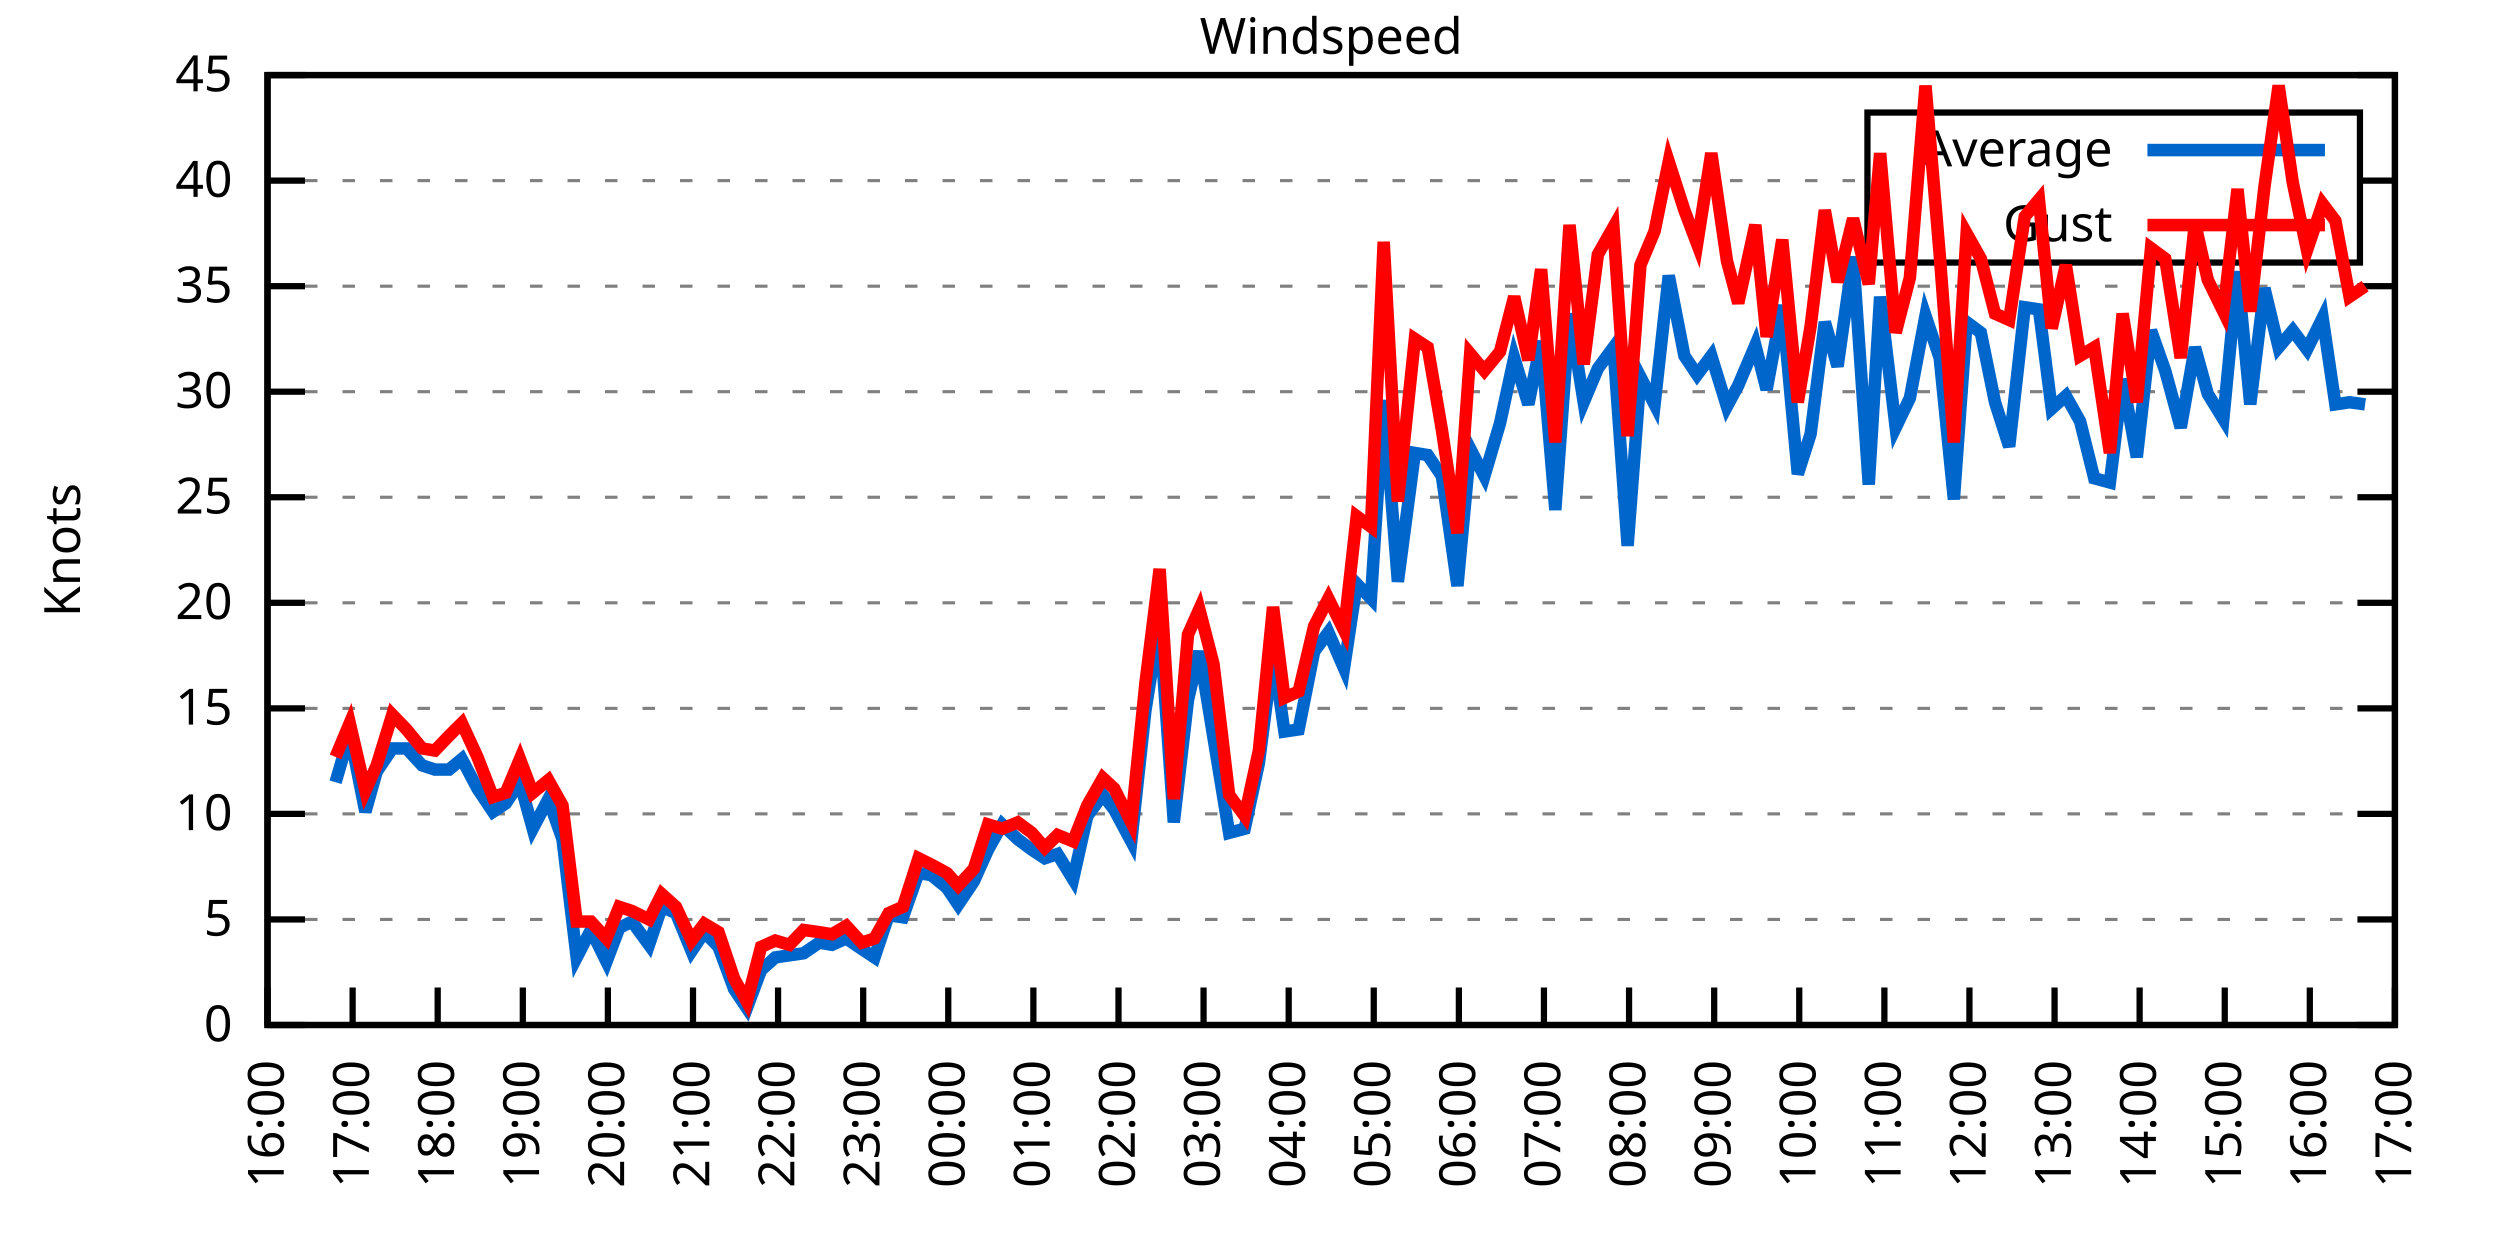
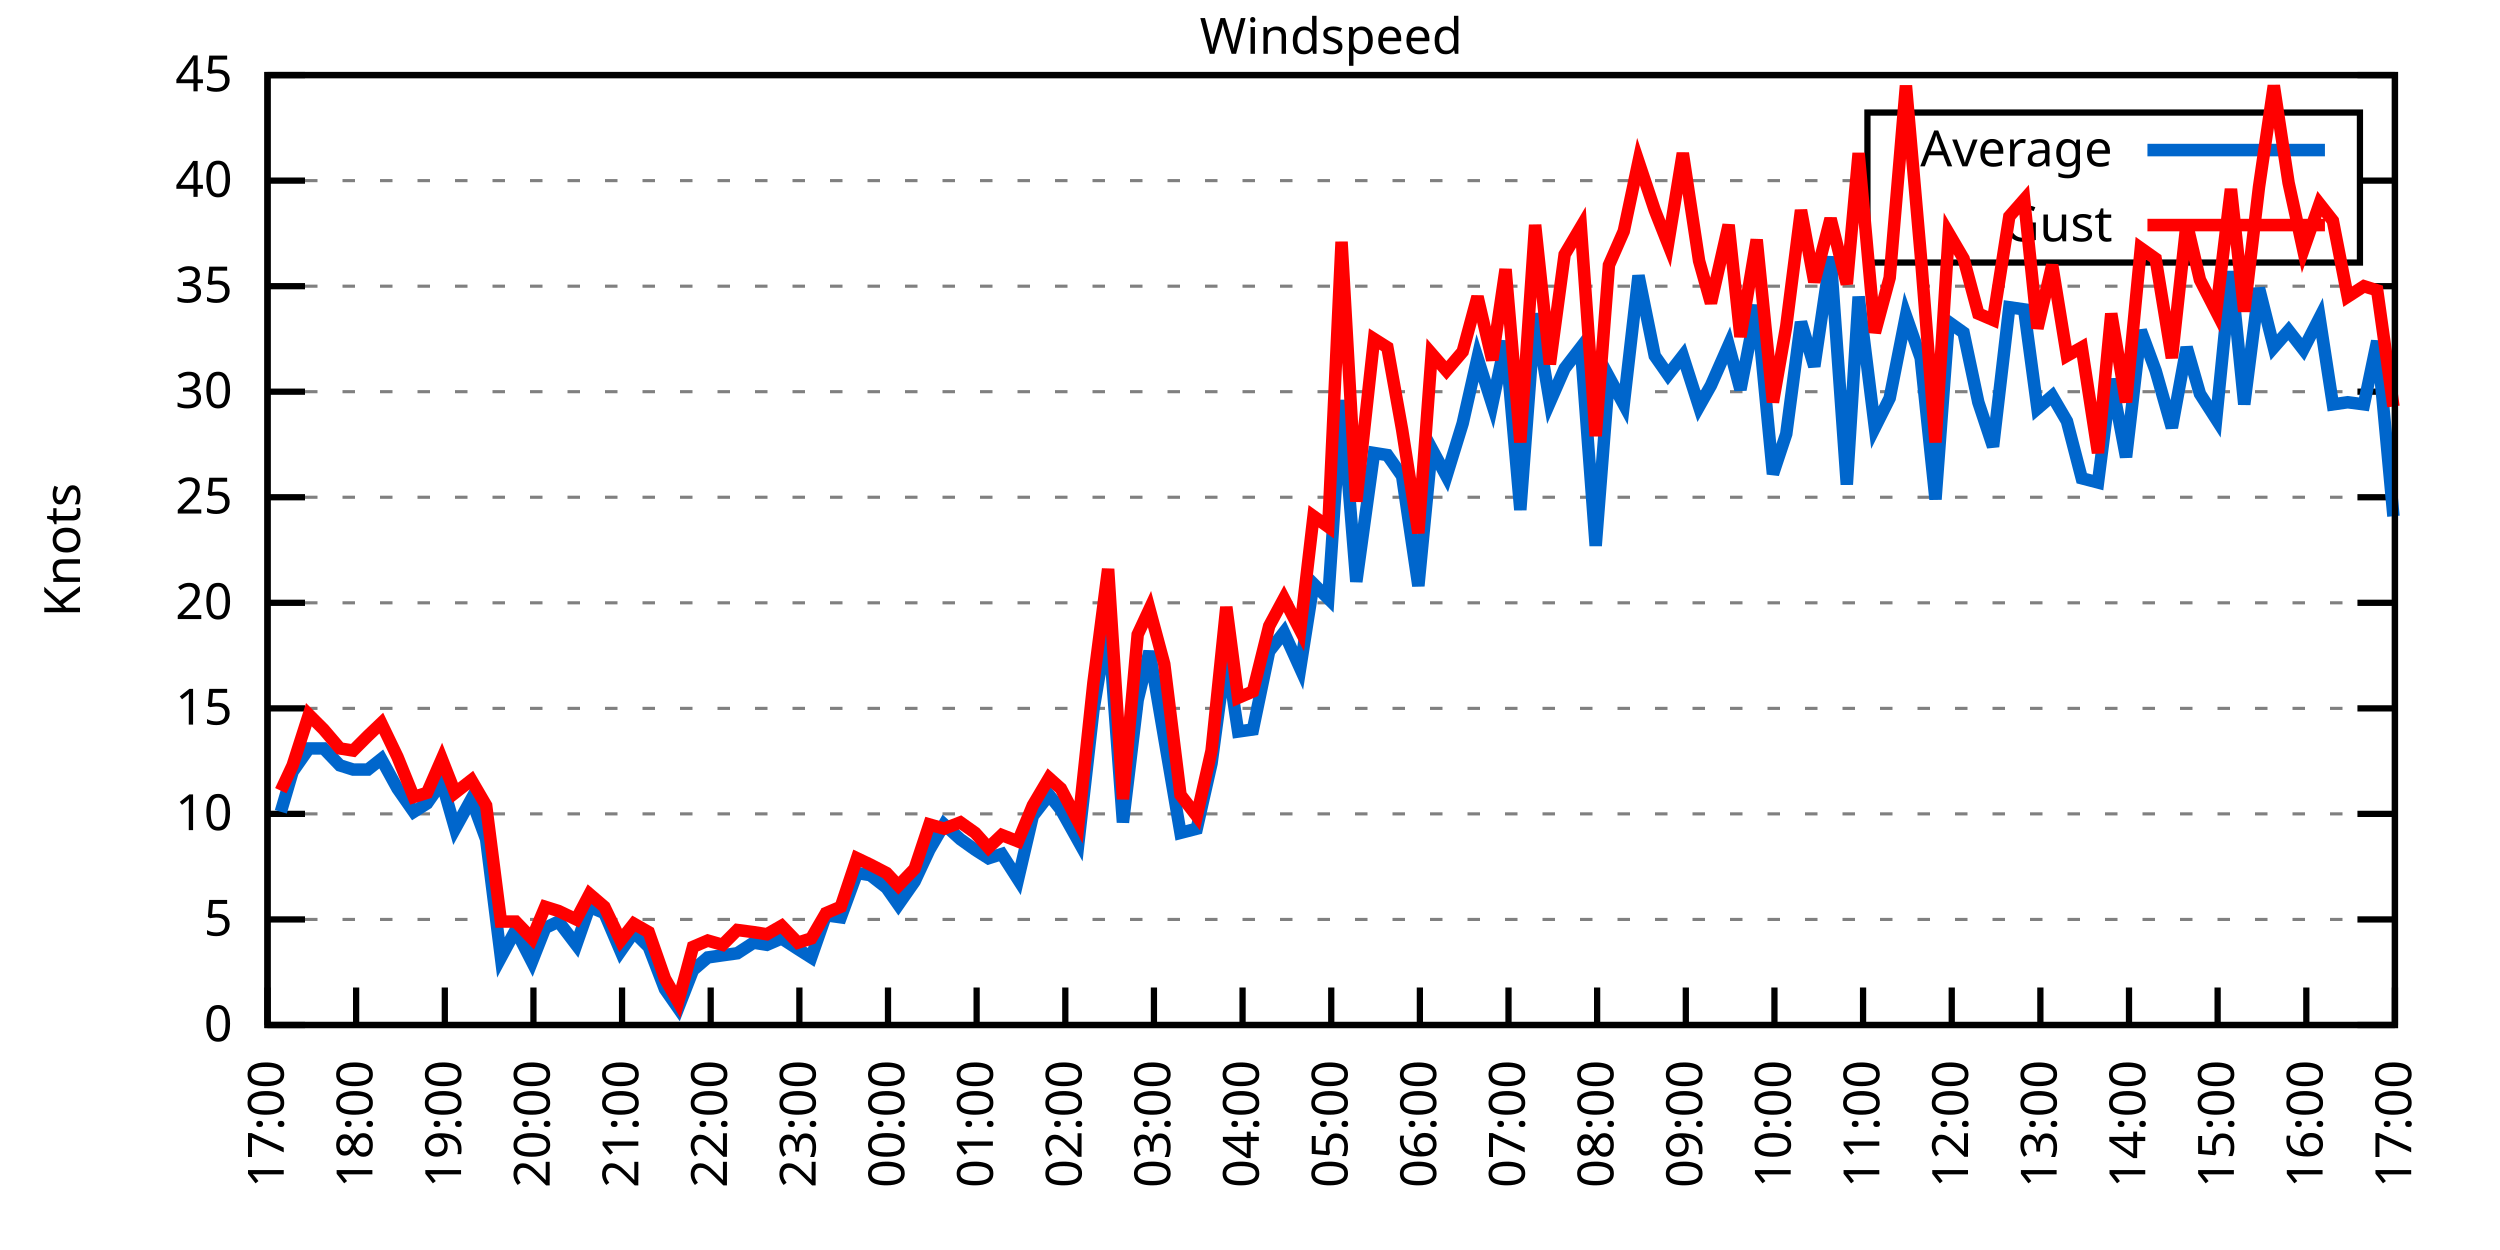
<svg xmlns="http://www.w3.org/2000/svg" xmlns:xlink="http://www.w3.org/1999/xlink" width="400" height="200" viewBox="0 0 400 200">
  <g id="gnuplot_canvas">
    <rect x="0" y="0" width="400" height="200" fill="none" />
    <defs>
      <circle id="gpDot" r="0.5" stroke-width="0.5" stroke="currentColor" />
      <path id="gpPt0" stroke-width="0.333" stroke="currentColor" d="M-1,0 h2 M0,-1 v2" />
      <path id="gpPt1" stroke-width="0.333" stroke="currentColor" d="M-1,-1 L1,1 M1,-1 L-1,1" />
      <path id="gpPt2" stroke-width="0.333" stroke="currentColor" d="M-1,0 L1,0 M0,-1 L0,1 M-1,-1 L1,1 M-1,1 L1,-1" />
      <rect id="gpPt3" stroke-width="0.333" stroke="currentColor" x="-1" y="-1" width="2" height="2" />
      <rect id="gpPt4" stroke-width="0.333" stroke="currentColor" fill="currentColor" x="-1" y="-1" width="2" height="2" />
      <circle id="gpPt5" stroke-width="0.333" stroke="currentColor" cx="0" cy="0" r="1" />
      <use xlink:href="#gpPt5" id="gpPt6" fill="currentColor" stroke="none" />
      <path id="gpPt7" stroke-width="0.333" stroke="currentColor" d="M0,-1.33 L-1.33,0.67 L1.33,0.67 z" />
      <use xlink:href="#gpPt7" id="gpPt8" fill="currentColor" stroke="none" />
      <use xlink:href="#gpPt7" id="gpPt9" stroke="currentColor" transform="rotate(180)" />
      <use xlink:href="#gpPt9" id="gpPt10" fill="currentColor" stroke="none" />
      <use xlink:href="#gpPt3" id="gpPt11" stroke="currentColor" transform="rotate(45)" />
      <use xlink:href="#gpPt11" id="gpPt12" fill="currentColor" stroke="none" />
      <path id="gpPt13" stroke-width="0.333" stroke="currentColor" d="M0,1.330 L1.265,0.411 L0.782,-1.067 L-0.782,-1.076 L-1.265,0.411 z" />
      <use xlink:href="#gpPt13" id="gpPt14" fill="currentColor" stroke="none" />
      <filter id="textbox" filterUnits="objectBoundingBox" x="0" y="0" height="1" width="1">
        <feFlood flood-color="white" flood-opacity="1" result="bgnd" />
        <feComposite in="SourceGraphic" in2="bgnd" operator="atop" />
      </filter>
      <filter id="greybox" filterUnits="objectBoundingBox" x="0" y="0" height="1" width="1">
        <feFlood flood-color="lightgrey" flood-opacity="1" result="grey" />
        <feComposite in="SourceGraphic" in2="grey" operator="atop" />
      </filter>
    </defs>
    <g fill="none" color="white" stroke="currentColor" stroke-width="1.00" stroke-linecap="butt" stroke-linejoin="miter">
</g>
    <g fill="none" color="black" stroke="currentColor" stroke-width="1.00" stroke-linecap="butt" stroke-linejoin="miter">
      <g stroke="none" shape-rendering="crispEdges">
        <polygon fill="rgb(255, 255, 255)" points="42.80,164.00 383.18,164.00 383.18,12.02 42.80,12.02 " />
      </g>
    </g>
    <g fill="none" color="black" stroke="currentColor" stroke-width="1.00" stroke-linecap="butt" stroke-linejoin="miter">
</g>
    <g fill="none" color="black" stroke="black" stroke-width="0.50" stroke-linecap="butt" stroke-linejoin="miter">
</g>
    <g fill="none" color="gray" stroke="currentColor" stroke-width="0.50" stroke-linecap="butt" stroke-linejoin="miter">
      <path stroke="gray" stroke-dasharray="2,4" class="gridline" d="M42.80,164.00 L383.19,164.00  " />
    </g>
    <g fill="none" color="gray" stroke="gray" stroke-width="1.00" stroke-linecap="butt" stroke-linejoin="miter">
</g>
    <g fill="none" color="black" stroke="currentColor" stroke-width="1.00" stroke-linecap="butt" stroke-linejoin="miter">
      <path stroke="black" d="M42.80,164.00 L48.80,164.00 M383.19,164.00 L377.19,164.00  " />
      <g transform="translate(37.20,166.60)" stroke="none" fill="black" font-family="Sans" font-size="8.00" text-anchor="end">
        <text>
          <tspan font-family="Sans"> 0</tspan>
        </text>
      </g>
    </g>
    <g fill="none" color="black" stroke="currentColor" stroke-width="1.00" stroke-linecap="butt" stroke-linejoin="miter">
</g>
    <g fill="none" color="black" stroke="black" stroke-width="0.50" stroke-linecap="butt" stroke-linejoin="miter">
</g>
    <g fill="none" color="gray" stroke="currentColor" stroke-width="0.50" stroke-linecap="butt" stroke-linejoin="miter">
      <path stroke="gray" stroke-dasharray="2,4" class="gridline" d="M42.80,147.11 L383.19,147.11  " />
    </g>
    <g fill="none" color="gray" stroke="gray" stroke-width="1.00" stroke-linecap="butt" stroke-linejoin="miter">
</g>
    <g fill="none" color="black" stroke="currentColor" stroke-width="1.00" stroke-linecap="butt" stroke-linejoin="miter">
      <path stroke="black" d="M42.80,147.11 L48.80,147.11 M383.19,147.11 L377.19,147.11  " />
      <g transform="translate(37.20,149.71)" stroke="none" fill="black" font-family="Sans" font-size="8.00" text-anchor="end">
        <text>
          <tspan font-family="Sans"> 5</tspan>
        </text>
      </g>
    </g>
    <g fill="none" color="black" stroke="currentColor" stroke-width="1.00" stroke-linecap="butt" stroke-linejoin="miter">
</g>
    <g fill="none" color="black" stroke="black" stroke-width="0.50" stroke-linecap="butt" stroke-linejoin="miter">
</g>
    <g fill="none" color="gray" stroke="currentColor" stroke-width="0.50" stroke-linecap="butt" stroke-linejoin="miter">
      <path stroke="gray" stroke-dasharray="2,4" class="gridline" d="M42.80,130.22 L383.19,130.22  " />
    </g>
    <g fill="none" color="gray" stroke="gray" stroke-width="1.00" stroke-linecap="butt" stroke-linejoin="miter">
</g>
    <g fill="none" color="black" stroke="currentColor" stroke-width="1.00" stroke-linecap="butt" stroke-linejoin="miter">
      <path stroke="black" d="M42.80,130.22 L48.80,130.22 M383.19,130.22 L377.19,130.22  " />
      <g transform="translate(37.20,132.82)" stroke="none" fill="black" font-family="Sans" font-size="8.00" text-anchor="end">
        <text>
          <tspan font-family="Sans"> 10</tspan>
        </text>
      </g>
    </g>
    <g fill="none" color="black" stroke="currentColor" stroke-width="1.00" stroke-linecap="butt" stroke-linejoin="miter">
</g>
    <g fill="none" color="black" stroke="black" stroke-width="0.50" stroke-linecap="butt" stroke-linejoin="miter">
</g>
    <g fill="none" color="gray" stroke="currentColor" stroke-width="0.50" stroke-linecap="butt" stroke-linejoin="miter">
      <path stroke="gray" stroke-dasharray="2,4" class="gridline" d="M42.80,113.34 L383.19,113.34  " />
    </g>
    <g fill="none" color="gray" stroke="gray" stroke-width="1.00" stroke-linecap="butt" stroke-linejoin="miter">
</g>
    <g fill="none" color="black" stroke="currentColor" stroke-width="1.00" stroke-linecap="butt" stroke-linejoin="miter">
      <path stroke="black" d="M42.80,113.34 L48.80,113.34 M383.19,113.34 L377.19,113.34  " />
      <g transform="translate(37.20,115.94)" stroke="none" fill="black" font-family="Sans" font-size="8.00" text-anchor="end">
        <text>
          <tspan font-family="Sans"> 15</tspan>
        </text>
      </g>
    </g>
    <g fill="none" color="black" stroke="currentColor" stroke-width="1.00" stroke-linecap="butt" stroke-linejoin="miter">
</g>
    <g fill="none" color="black" stroke="black" stroke-width="0.50" stroke-linecap="butt" stroke-linejoin="miter">
</g>
    <g fill="none" color="gray" stroke="currentColor" stroke-width="0.50" stroke-linecap="butt" stroke-linejoin="miter">
      <path stroke="gray" stroke-dasharray="2,4" class="gridline" d="M42.80,96.45 L383.19,96.45  " />
    </g>
    <g fill="none" color="gray" stroke="gray" stroke-width="1.00" stroke-linecap="butt" stroke-linejoin="miter">
</g>
    <g fill="none" color="black" stroke="currentColor" stroke-width="1.00" stroke-linecap="butt" stroke-linejoin="miter">
      <path stroke="black" d="M42.80,96.45 L48.80,96.45 M383.19,96.45 L377.19,96.45  " />
      <g transform="translate(37.20,99.05)" stroke="none" fill="black" font-family="Sans" font-size="8.00" text-anchor="end">
        <text>
          <tspan font-family="Sans"> 20</tspan>
        </text>
      </g>
    </g>
    <g fill="none" color="black" stroke="currentColor" stroke-width="1.00" stroke-linecap="butt" stroke-linejoin="miter">
</g>
    <g fill="none" color="black" stroke="black" stroke-width="0.50" stroke-linecap="butt" stroke-linejoin="miter">
</g>
    <g fill="none" color="gray" stroke="currentColor" stroke-width="0.50" stroke-linecap="butt" stroke-linejoin="miter">
      <path stroke="gray" stroke-dasharray="2,4" class="gridline" d="M42.80,79.56 L383.19,79.56  " />
    </g>
    <g fill="none" color="gray" stroke="gray" stroke-width="1.00" stroke-linecap="butt" stroke-linejoin="miter">
</g>
    <g fill="none" color="black" stroke="currentColor" stroke-width="1.00" stroke-linecap="butt" stroke-linejoin="miter">
      <path stroke="black" d="M42.80,79.56 L48.80,79.56 M383.19,79.56 L377.19,79.56  " />
      <g transform="translate(37.20,82.16)" stroke="none" fill="black" font-family="Sans" font-size="8.00" text-anchor="end">
        <text>
          <tspan font-family="Sans"> 25</tspan>
        </text>
      </g>
    </g>
    <g fill="none" color="black" stroke="currentColor" stroke-width="1.00" stroke-linecap="butt" stroke-linejoin="miter">
</g>
    <g fill="none" color="black" stroke="black" stroke-width="0.50" stroke-linecap="butt" stroke-linejoin="miter">
</g>
    <g fill="none" color="gray" stroke="currentColor" stroke-width="0.50" stroke-linecap="butt" stroke-linejoin="miter">
      <path stroke="gray" stroke-dasharray="2,4" class="gridline" d="M42.80,62.67 L383.19,62.67  " />
    </g>
    <g fill="none" color="gray" stroke="gray" stroke-width="1.00" stroke-linecap="butt" stroke-linejoin="miter">
</g>
    <g fill="none" color="black" stroke="currentColor" stroke-width="1.00" stroke-linecap="butt" stroke-linejoin="miter">
      <path stroke="black" d="M42.80,62.67 L48.80,62.67 M383.19,62.67 L377.19,62.67  " />
      <g transform="translate(37.20,65.27)" stroke="none" fill="black" font-family="Sans" font-size="8.00" text-anchor="end">
        <text>
          <tspan font-family="Sans"> 30</tspan>
        </text>
      </g>
    </g>
    <g fill="none" color="black" stroke="currentColor" stroke-width="1.00" stroke-linecap="butt" stroke-linejoin="miter">
</g>
    <g fill="none" color="black" stroke="black" stroke-width="0.50" stroke-linecap="butt" stroke-linejoin="miter">
</g>
    <g fill="none" color="gray" stroke="currentColor" stroke-width="0.50" stroke-linecap="butt" stroke-linejoin="miter">
      <path stroke="gray" stroke-dasharray="2,4" class="gridline" d="M42.80,45.79 L383.19,45.79  " />
    </g>
    <g fill="none" color="gray" stroke="gray" stroke-width="1.00" stroke-linecap="butt" stroke-linejoin="miter">
</g>
    <g fill="none" color="black" stroke="currentColor" stroke-width="1.00" stroke-linecap="butt" stroke-linejoin="miter">
      <path stroke="black" d="M42.80,45.79 L48.80,45.79 M383.19,45.79 L377.19,45.79  " />
      <g transform="translate(37.20,48.39)" stroke="none" fill="black" font-family="Sans" font-size="8.00" text-anchor="end">
        <text>
          <tspan font-family="Sans"> 35</tspan>
        </text>
      </g>
    </g>
    <g fill="none" color="black" stroke="currentColor" stroke-width="1.00" stroke-linecap="butt" stroke-linejoin="miter">
</g>
    <g fill="none" color="black" stroke="black" stroke-width="0.50" stroke-linecap="butt" stroke-linejoin="miter">
</g>
    <g fill="none" color="gray" stroke="currentColor" stroke-width="0.50" stroke-linecap="butt" stroke-linejoin="miter">
      <path stroke="gray" stroke-dasharray="2,4" class="gridline" d="M42.80,28.90 L298.79,28.90 M377.59,28.90 L383.19,28.90  " />
    </g>
    <g fill="none" color="gray" stroke="gray" stroke-width="1.00" stroke-linecap="butt" stroke-linejoin="miter">
</g>
    <g fill="none" color="black" stroke="currentColor" stroke-width="1.00" stroke-linecap="butt" stroke-linejoin="miter">
      <path stroke="black" d="M42.80,28.90 L48.80,28.90 M383.19,28.90 L377.19,28.90  " />
      <g transform="translate(37.20,31.50)" stroke="none" fill="black" font-family="Sans" font-size="8.00" text-anchor="end">
        <text>
          <tspan font-family="Sans"> 40</tspan>
        </text>
      </g>
    </g>
    <g fill="none" color="black" stroke="currentColor" stroke-width="1.00" stroke-linecap="butt" stroke-linejoin="miter">
</g>
    <g fill="none" color="black" stroke="black" stroke-width="0.50" stroke-linecap="butt" stroke-linejoin="miter">
</g>
    <g fill="none" color="gray" stroke="currentColor" stroke-width="0.50" stroke-linecap="butt" stroke-linejoin="miter">
      <path stroke="gray" stroke-dasharray="2,4" class="gridline" d="M42.80,12.01 L383.19,12.01  " />
    </g>
    <g fill="none" color="gray" stroke="gray" stroke-width="1.00" stroke-linecap="butt" stroke-linejoin="miter">
</g>
    <g fill="none" color="black" stroke="currentColor" stroke-width="1.00" stroke-linecap="butt" stroke-linejoin="miter">
      <path stroke="black" d="M42.80,12.01 L48.80,12.01 M383.19,12.01 L377.19,12.01  " />
      <g transform="translate(37.20,14.61)" stroke="none" fill="black" font-family="Sans" font-size="8.00" text-anchor="end">
        <text>
          <tspan font-family="Sans"> 45</tspan>
        </text>
      </g>
    </g>
    <g fill="none" color="black" stroke="currentColor" stroke-width="1.00" stroke-linecap="butt" stroke-linejoin="miter">
      <path stroke="black" d="M42.80,164.00 L42.80,158.00  " />
      <g transform="translate(45.40,169.60) rotate(270.00)" stroke="none" fill="black" font-family="Sans" font-size="8.00" text-anchor="end">
        <text>
-           <tspan font-family="Sans">16:00</tspan>
-         </text>
-       </g>
-     </g>
-     <g fill="none" color="black" stroke="currentColor" stroke-width="1.00" stroke-linecap="butt" stroke-linejoin="miter">
-       <path stroke="black" d="M56.42,164.00 L56.42,158.00  " />
-       <g transform="translate(59.02,169.60) rotate(270.00)" stroke="none" fill="black" font-family="Sans" font-size="8.00" text-anchor="end">
-         <text>
          <tspan font-family="Sans">17:00</tspan>
        </text>
      </g>
    </g>
    <g fill="none" color="black" stroke="currentColor" stroke-width="1.00" stroke-linecap="butt" stroke-linejoin="miter">
-       <path stroke="black" d="M70.03,164.00 L70.03,158.00  " />
-       <g transform="translate(72.63,169.60) rotate(270.00)" stroke="none" fill="black" font-family="Sans" font-size="8.00" text-anchor="end">
+       <path stroke="black" d="M56.98,164.00 L56.98,158.00  " />
+       <g transform="translate(59.58,169.60) rotate(270.00)" stroke="none" fill="black" font-family="Sans" font-size="8.00" text-anchor="end">
        <text>
          <tspan font-family="Sans">18:00</tspan>
        </text>
      </g>
    </g>
    <g fill="none" color="black" stroke="currentColor" stroke-width="1.00" stroke-linecap="butt" stroke-linejoin="miter">
-       <path stroke="black" d="M83.65,164.00 L83.65,158.00  " />
-       <g transform="translate(86.25,169.60) rotate(270.00)" stroke="none" fill="black" font-family="Sans" font-size="8.00" text-anchor="end">
+       <path stroke="black" d="M71.17,164.00 L71.17,158.00  " />
+       <g transform="translate(73.77,169.60) rotate(270.00)" stroke="none" fill="black" font-family="Sans" font-size="8.00" text-anchor="end">
        <text>
          <tspan font-family="Sans">19:00</tspan>
        </text>
      </g>
    </g>
    <g fill="none" color="black" stroke="currentColor" stroke-width="1.00" stroke-linecap="butt" stroke-linejoin="miter">
-       <path stroke="black" d="M97.26,164.00 L97.26,158.00  " />
-       <g transform="translate(99.86,169.60) rotate(270.00)" stroke="none" fill="black" font-family="Sans" font-size="8.00" text-anchor="end">
+       <path stroke="black" d="M85.35,164.00 L85.35,158.00  " />
+       <g transform="translate(87.95,169.60) rotate(270.00)" stroke="none" fill="black" font-family="Sans" font-size="8.00" text-anchor="end">
        <text>
          <tspan font-family="Sans">20:00</tspan>
        </text>
      </g>
    </g>
    <g fill="none" color="black" stroke="currentColor" stroke-width="1.00" stroke-linecap="butt" stroke-linejoin="miter">
-       <path stroke="black" d="M110.88,164.00 L110.88,158.00  " />
-       <g transform="translate(113.48,169.60) rotate(270.00)" stroke="none" fill="black" font-family="Sans" font-size="8.00" text-anchor="end">
+       <path stroke="black" d="M99.53,164.00 L99.53,158.00  " />
+       <g transform="translate(102.13,169.60) rotate(270.00)" stroke="none" fill="black" font-family="Sans" font-size="8.00" text-anchor="end">
        <text>
          <tspan font-family="Sans">21:00</tspan>
        </text>
      </g>
    </g>
    <g fill="none" color="black" stroke="currentColor" stroke-width="1.00" stroke-linecap="butt" stroke-linejoin="miter">
-       <path stroke="black" d="M124.49,164.00 L124.49,158.00  " />
-       <g transform="translate(127.09,169.60) rotate(270.00)" stroke="none" fill="black" font-family="Sans" font-size="8.00" text-anchor="end">
+       <path stroke="black" d="M113.71,164.00 L113.71,158.00  " />
+       <g transform="translate(116.31,169.60) rotate(270.00)" stroke="none" fill="black" font-family="Sans" font-size="8.00" text-anchor="end">
        <text>
          <tspan font-family="Sans">22:00</tspan>
        </text>
      </g>
    </g>
    <g fill="none" color="black" stroke="currentColor" stroke-width="1.00" stroke-linecap="butt" stroke-linejoin="miter">
-       <path stroke="black" d="M138.11,164.00 L138.11,158.00  " />
-       <g transform="translate(140.71,169.60) rotate(270.00)" stroke="none" fill="black" font-family="Sans" font-size="8.00" text-anchor="end">
+       <path stroke="black" d="M127.90,164.00 L127.90,158.00  " />
+       <g transform="translate(130.50,169.60) rotate(270.00)" stroke="none" fill="black" font-family="Sans" font-size="8.00" text-anchor="end">
        <text>
          <tspan font-family="Sans">23:00</tspan>
        </text>
      </g>
    </g>
    <g fill="none" color="black" stroke="currentColor" stroke-width="1.00" stroke-linecap="butt" stroke-linejoin="miter">
-       <path stroke="black" d="M151.72,164.00 L151.72,158.00  " />
-       <g transform="translate(154.32,169.60) rotate(270.00)" stroke="none" fill="black" font-family="Sans" font-size="8.00" text-anchor="end">
+       <path stroke="black" d="M142.08,164.00 L142.08,158.00  " />
+       <g transform="translate(144.68,169.60) rotate(270.00)" stroke="none" fill="black" font-family="Sans" font-size="8.00" text-anchor="end">
        <text>
          <tspan font-family="Sans">00:00</tspan>
        </text>
      </g>
    </g>
    <g fill="none" color="black" stroke="currentColor" stroke-width="1.00" stroke-linecap="butt" stroke-linejoin="miter">
-       <path stroke="black" d="M165.34,164.00 L165.34,158.00  " />
-       <g transform="translate(167.94,169.60) rotate(270.00)" stroke="none" fill="black" font-family="Sans" font-size="8.00" text-anchor="end">
+       <path stroke="black" d="M156.26,164.00 L156.26,158.00  " />
+       <g transform="translate(158.86,169.60) rotate(270.00)" stroke="none" fill="black" font-family="Sans" font-size="8.00" text-anchor="end">
        <text>
          <tspan font-family="Sans">01:00</tspan>
        </text>
      </g>
    </g>
    <g fill="none" color="black" stroke="currentColor" stroke-width="1.00" stroke-linecap="butt" stroke-linejoin="miter">
-       <path stroke="black" d="M178.96,164.00 L178.96,158.00  " />
-       <g transform="translate(181.56,169.60) rotate(270.00)" stroke="none" fill="black" font-family="Sans" font-size="8.00" text-anchor="end">
+       <path stroke="black" d="M170.45,164.00 L170.45,158.00  " />
+       <g transform="translate(173.05,169.60) rotate(270.00)" stroke="none" fill="black" font-family="Sans" font-size="8.00" text-anchor="end">
        <text>
          <tspan font-family="Sans">02:00</tspan>
        </text>
      </g>
    </g>
    <g fill="none" color="black" stroke="currentColor" stroke-width="1.00" stroke-linecap="butt" stroke-linejoin="miter">
-       <path stroke="black" d="M192.57,164.00 L192.57,158.00  " />
-       <g transform="translate(195.17,169.60) rotate(270.00)" stroke="none" fill="black" font-family="Sans" font-size="8.00" text-anchor="end">
+       <path stroke="black" d="M184.63,164.00 L184.63,158.00  " />
+       <g transform="translate(187.23,169.60) rotate(270.00)" stroke="none" fill="black" font-family="Sans" font-size="8.00" text-anchor="end">
        <text>
          <tspan font-family="Sans">03:00</tspan>
        </text>
      </g>
    </g>
    <g fill="none" color="black" stroke="currentColor" stroke-width="1.00" stroke-linecap="butt" stroke-linejoin="miter">
-       <path stroke="black" d="M206.19,164.00 L206.19,158.00  " />
-       <g transform="translate(208.79,169.60) rotate(270.00)" stroke="none" fill="black" font-family="Sans" font-size="8.00" text-anchor="end">
+       <path stroke="black" d="M198.81,164.00 L198.81,158.00  " />
+       <g transform="translate(201.41,169.60) rotate(270.00)" stroke="none" fill="black" font-family="Sans" font-size="8.00" text-anchor="end">
        <text>
          <tspan font-family="Sans">04:00</tspan>
        </text>
      </g>
    </g>
    <g fill="none" color="black" stroke="currentColor" stroke-width="1.00" stroke-linecap="butt" stroke-linejoin="miter">
-       <path stroke="black" d="M219.80,164.00 L219.80,158.00  " />
-       <g transform="translate(222.40,169.60) rotate(270.00)" stroke="none" fill="black" font-family="Sans" font-size="8.00" text-anchor="end">
+       <path stroke="black" d="M213.00,164.00 L213.00,158.00  " />
+       <g transform="translate(215.60,169.60) rotate(270.00)" stroke="none" fill="black" font-family="Sans" font-size="8.00" text-anchor="end">
        <text>
          <tspan font-family="Sans">05:00</tspan>
        </text>
      </g>
    </g>
    <g fill="none" color="black" stroke="currentColor" stroke-width="1.00" stroke-linecap="butt" stroke-linejoin="miter">
-       <path stroke="black" d="M233.42,164.00 L233.42,158.00  " />
-       <g transform="translate(236.02,169.60) rotate(270.00)" stroke="none" fill="black" font-family="Sans" font-size="8.00" text-anchor="end">
+       <path stroke="black" d="M227.18,164.00 L227.18,158.00  " />
+       <g transform="translate(229.78,169.60) rotate(270.00)" stroke="none" fill="black" font-family="Sans" font-size="8.00" text-anchor="end">
        <text>
          <tspan font-family="Sans">06:00</tspan>
        </text>
      </g>
    </g>
    <g fill="none" color="black" stroke="currentColor" stroke-width="1.00" stroke-linecap="butt" stroke-linejoin="miter">
-       <path stroke="black" d="M247.03,164.00 L247.03,158.00  " />
-       <g transform="translate(249.63,169.60) rotate(270.00)" stroke="none" fill="black" font-family="Sans" font-size="8.00" text-anchor="end">
+       <path stroke="black" d="M241.36,164.00 L241.36,158.00  " />
+       <g transform="translate(243.96,169.60) rotate(270.00)" stroke="none" fill="black" font-family="Sans" font-size="8.00" text-anchor="end">
        <text>
          <tspan font-family="Sans">07:00</tspan>
        </text>
      </g>
    </g>
    <g fill="none" color="black" stroke="currentColor" stroke-width="1.00" stroke-linecap="butt" stroke-linejoin="miter">
-       <path stroke="black" d="M260.65,164.00 L260.65,158.00  " />
-       <g transform="translate(263.25,169.60) rotate(270.00)" stroke="none" fill="black" font-family="Sans" font-size="8.00" text-anchor="end">
+       <path stroke="black" d="M255.54,164.00 L255.54,158.00  " />
+       <g transform="translate(258.14,169.60) rotate(270.00)" stroke="none" fill="black" font-family="Sans" font-size="8.00" text-anchor="end">
        <text>
          <tspan font-family="Sans">08:00</tspan>
        </text>
      </g>
    </g>
    <g fill="none" color="black" stroke="currentColor" stroke-width="1.00" stroke-linecap="butt" stroke-linejoin="miter">
-       <path stroke="black" d="M274.27,164.00 L274.27,158.00  " />
-       <g transform="translate(276.87,169.60) rotate(270.00)" stroke="none" fill="black" font-family="Sans" font-size="8.00" text-anchor="end">
+       <path stroke="black" d="M269.73,164.00 L269.73,158.00  " />
+       <g transform="translate(272.33,169.60) rotate(270.00)" stroke="none" fill="black" font-family="Sans" font-size="8.00" text-anchor="end">
        <text>
          <tspan font-family="Sans">09:00</tspan>
        </text>
      </g>
    </g>
    <g fill="none" color="black" stroke="currentColor" stroke-width="1.00" stroke-linecap="butt" stroke-linejoin="miter">
-       <path stroke="black" d="M287.88,164.00 L287.88,158.00  " />
-       <g transform="translate(290.48,169.60) rotate(270.00)" stroke="none" fill="black" font-family="Sans" font-size="8.00" text-anchor="end">
+       <path stroke="black" d="M283.91,164.00 L283.91,158.00  " />
+       <g transform="translate(286.51,169.60) rotate(270.00)" stroke="none" fill="black" font-family="Sans" font-size="8.00" text-anchor="end">
        <text>
          <tspan font-family="Sans">10:00</tspan>
        </text>
      </g>
    </g>
    <g fill="none" color="black" stroke="currentColor" stroke-width="1.00" stroke-linecap="butt" stroke-linejoin="miter">
-       <path stroke="black" d="M301.50,164.00 L301.50,158.00  " />
-       <g transform="translate(304.10,169.60) rotate(270.00)" stroke="none" fill="black" font-family="Sans" font-size="8.00" text-anchor="end">
+       <path stroke="black" d="M298.09,164.00 L298.09,158.00  " />
+       <g transform="translate(300.69,169.60) rotate(270.00)" stroke="none" fill="black" font-family="Sans" font-size="8.00" text-anchor="end">
        <text>
          <tspan font-family="Sans">11:00</tspan>
        </text>
      </g>
    </g>
    <g fill="none" color="black" stroke="currentColor" stroke-width="1.00" stroke-linecap="butt" stroke-linejoin="miter">
-       <path stroke="black" d="M315.11,164.00 L315.11,158.00  " />
-       <g transform="translate(317.71,169.60) rotate(270.00)" stroke="none" fill="black" font-family="Sans" font-size="8.00" text-anchor="end">
+       <path stroke="black" d="M312.28,164.00 L312.28,158.00  " />
+       <g transform="translate(314.88,169.60) rotate(270.00)" stroke="none" fill="black" font-family="Sans" font-size="8.00" text-anchor="end">
        <text>
          <tspan font-family="Sans">12:00</tspan>
        </text>
      </g>
    </g>
    <g fill="none" color="black" stroke="currentColor" stroke-width="1.00" stroke-linecap="butt" stroke-linejoin="miter">
-       <path stroke="black" d="M328.73,164.00 L328.73,158.00  " />
-       <g transform="translate(331.33,169.60) rotate(270.00)" stroke="none" fill="black" font-family="Sans" font-size="8.00" text-anchor="end">
+       <path stroke="black" d="M326.46,164.00 L326.46,158.00  " />
+       <g transform="translate(329.06,169.60) rotate(270.00)" stroke="none" fill="black" font-family="Sans" font-size="8.00" text-anchor="end">
        <text>
          <tspan font-family="Sans">13:00</tspan>
        </text>
      </g>
    </g>
    <g fill="none" color="black" stroke="currentColor" stroke-width="1.00" stroke-linecap="butt" stroke-linejoin="miter">
-       <path stroke="black" d="M342.34,164.00 L342.34,158.00  " />
-       <g transform="translate(344.94,169.60) rotate(270.00)" stroke="none" fill="black" font-family="Sans" font-size="8.00" text-anchor="end">
+       <path stroke="black" d="M340.64,164.00 L340.64,158.00  " />
+       <g transform="translate(343.24,169.60) rotate(270.00)" stroke="none" fill="black" font-family="Sans" font-size="8.00" text-anchor="end">
        <text>
          <tspan font-family="Sans">14:00</tspan>
        </text>
      </g>
    </g>
    <g fill="none" color="black" stroke="currentColor" stroke-width="1.00" stroke-linecap="butt" stroke-linejoin="miter">
-       <path stroke="black" d="M355.96,164.00 L355.96,158.00  " />
-       <g transform="translate(358.56,169.60) rotate(270.00)" stroke="none" fill="black" font-family="Sans" font-size="8.00" text-anchor="end">
+       <path stroke="black" d="M354.82,164.00 L354.82,158.00  " />
+       <g transform="translate(357.42,169.60) rotate(270.00)" stroke="none" fill="black" font-family="Sans" font-size="8.00" text-anchor="end">
        <text>
          <tspan font-family="Sans">15:00</tspan>
        </text>
      </g>
    </g>
    <g fill="none" color="black" stroke="currentColor" stroke-width="1.00" stroke-linecap="butt" stroke-linejoin="miter">
-       <path stroke="black" d="M369.57,164.00 L369.57,158.00  " />
-       <g transform="translate(372.17,169.60) rotate(270.00)" stroke="none" fill="black" font-family="Sans" font-size="8.00" text-anchor="end">
+       <path stroke="black" d="M369.01,164.00 L369.01,158.00  " />
+       <g transform="translate(371.61,169.60) rotate(270.00)" stroke="none" fill="black" font-family="Sans" font-size="8.00" text-anchor="end">
        <text>
          <tspan font-family="Sans">16:00</tspan>
        </text>
      </g>
    </g>
    <g fill="none" color="black" stroke="currentColor" stroke-width="1.00" stroke-linecap="butt" stroke-linejoin="miter">
      <path stroke="black" d="M383.19,164.00 L383.19,158.00  " />
      <g transform="translate(385.79,169.60) rotate(270.00)" stroke="none" fill="black" font-family="Sans" font-size="8.00" text-anchor="end">
        <text>
          <tspan font-family="Sans">17:00</tspan>
        </text>
      </g>
    </g>
    <g fill="none" color="black" stroke="currentColor" stroke-width="1.00" stroke-linecap="butt" stroke-linejoin="miter">
</g>
    <g fill="none" color="black" stroke="currentColor" stroke-width="1.00" stroke-linecap="butt" stroke-linejoin="miter">
      <path stroke="black" d="M42.80,12.01 L42.80,164.00 L383.19,164.00 L383.19,12.01 L42.80,12.01 Z  " />
    </g>
    <g fill="none" color="black" stroke="currentColor" stroke-width="1.00" stroke-linecap="butt" stroke-linejoin="miter">
</g>
    <g fill="none" color="black" stroke="currentColor" stroke-width="1.00" stroke-linecap="butt" stroke-linejoin="miter">
      <path stroke="black" d="M298.79,42.01 L298.79,18.01 L377.59,18.01 L377.59,42.01 L298.79,42.01 Z  " />
    </g>
    <g id="Windspeed_plot_1">
      <g fill="none" color="white" stroke="black" stroke-width="2.00" stroke-linecap="butt" stroke-linejoin="miter">
</g>
      <g fill="none" color="black" stroke="currentColor" stroke-width="2.00" stroke-linecap="butt" stroke-linejoin="miter">
        <g transform="translate(337.99,26.61)" stroke="none" fill="black" font-family="Sans" font-size="8.00" text-anchor="end">
          <text>
            <tspan font-family="Sans">Average</tspan>
          </text>
        </g>
      </g>
      <g fill="none" color="black" stroke="currentColor" stroke-width="2.00" stroke-linecap="butt" stroke-linejoin="miter">
-         <path stroke="rgb(  0, 102, 204)" d="M343.59,24.01 L371.99,24.01 M53.69,125.16 L55.96,117.39 L58.46,129.89 L60.27,123.47 L62.77,119.75 L65.04,119.75   L67.54,122.46 L69.58,123.13 L71.85,123.13 L73.89,121.44 L76.39,126.17 L78.88,129.89 L80.92,128.54 L83.19,125.16   L85.24,132.59 L87.73,127.86 L90.00,134.28 L92.27,153.19 L94.54,148.80 L97.04,153.87 L99.08,148.46 L101.12,147.45   L103.84,151.17 L105.89,145.09 L108.15,146.10 L110.65,152.18 L112.69,149.14 L114.96,151.50 L117.46,158.26 L119.50,161.30   L121.77,155.22 L124.04,153.19 L126.31,152.85 L128.58,152.52 L131.07,150.83 L133.12,151.17 L135.39,150.15 L137.88,151.84   L139.92,153.19 L142.19,146.44 L144.46,146.77 L146.96,139.68 L149.00,140.02 L151.50,142.05 L153.31,144.75 L155.81,141.03   L158.08,135.97 L160.35,131.91 L162.84,134.28 L165.11,135.97 L167.16,137.32 L169.20,136.64 L171.69,140.69 L173.96,130.56   L176.46,127.18 L178.28,129.55 L181.00,134.62 L183.27,113.67 L185.54,99.49 L187.81,131.58 L190.08,111.99 L191.89,104.22   L194.16,118.07 L196.66,133.26 L199.15,132.59 L201.42,122.12 L203.69,104.56 L205.51,117.05 L207.78,116.71 L210.27,104.22   L212.54,101.18 L215.04,106.92 L217.08,93.41 L219.35,95.77 L221.39,64.02 L223.66,93.07 L226.38,72.47 L228.43,72.81   L230.70,76.18 L233.19,93.75 L235.23,71.79 L237.50,76.18 L240.00,67.74 L242.27,57.27 L244.54,64.70 L246.58,54.57   L248.85,81.59 L251.12,50.18 L253.39,64.36 L255.66,58.96 L258.15,55.58 L260.42,87.33 L262.47,60.31 L264.73,64.70   L267.00,44.10 L269.50,56.93 L271.54,59.97 L273.81,56.93 L276.31,65.04 L278.12,61.66 L280.85,55.24 L282.66,62.34   L285.16,48.83 L287.65,75.85 L289.70,69.43 L291.97,51.53 L294.01,58.62 L296.50,41.06 L299.00,77.53 L300.82,47.47   L303.31,68.42 L305.58,63.69 L308.08,50.51 L310.35,57.27 L312.62,79.90 L314.66,51.53 L316.93,53.22 L319.20,64.36   L321.47,71.45 L323.96,49.16 L326.23,49.50 L328.27,65.38 L330.54,63.35 L332.81,67.40 L335.08,76.52 L337.58,77.20   L339.62,60.65 L341.89,73.14 L344.16,52.88 L346.43,59.30 L348.92,68.42 L351.19,55.58 L353.24,63.01 L355.73,67.06   L358.00,43.42 L360.04,64.70 L362.31,46.12 L364.58,55.58 L366.85,52.88 L369.12,55.92 L371.62,50.85 L373.66,64.70   L375.93,64.36 L378.42,64.70  " />
+         <path stroke="rgb(  0, 102, 204)" d="M343.59,24.01 L371.99,24.01 M44.93,129.89 L46.82,123.47 L49.42,119.75 L51.78,119.75 L54.38,122.46 L56.51,123.13   L58.87,123.13 L61.00,121.44 L63.60,126.17 L66.20,129.89 L68.33,128.54 L70.69,125.16 L72.82,132.59 L75.42,127.86   L77.78,134.28 L80.15,153.19 L82.51,148.80 L85.11,153.87 L87.24,148.46 L89.37,147.45 L92.20,151.17 L94.33,145.09   L96.70,146.10 L99.30,152.18 L101.42,149.14 L103.79,151.50 L106.39,158.26 L108.51,161.30 L110.88,155.22 L113.24,153.19   L115.61,152.85 L117.97,152.52 L120.57,150.83 L122.70,151.17 L125.06,150.15 L127.66,151.84 L129.79,153.19 L132.15,146.44   L134.52,146.77 L137.12,139.68 L139.24,140.02 L141.84,142.05 L143.74,144.75 L146.34,141.03 L148.70,135.97 L151.06,131.91   L153.66,134.28 L156.03,135.97 L158.15,137.32 L160.28,136.64 L162.88,140.69 L165.25,130.56 L167.85,127.18 L169.74,129.55   L172.57,134.62 L174.94,113.67 L177.30,99.49 L179.67,131.58 L182.03,111.99 L183.92,104.22 L186.28,118.07 L188.88,133.26   L191.48,132.59 L193.85,122.12 L196.21,104.56 L198.10,117.05 L200.47,116.71 L203.07,104.22 L205.43,101.18 L208.03,106.92   L210.16,93.41 L212.52,95.77 L214.65,64.02 L217.01,93.07 L219.85,72.47 L221.98,72.81 L224.34,76.18 L226.94,93.75   L229.07,71.79 L231.43,76.18 L234.03,67.74 L236.40,57.27 L238.76,64.70 L240.89,54.57 L243.25,81.59 L245.62,50.18   L247.98,64.36 L250.34,58.96 L252.94,55.58 L255.31,87.33 L257.43,60.31 L259.80,64.70 L262.16,44.10 L264.76,56.93   L266.89,59.97 L269.25,56.93 L271.85,65.04 L273.75,61.66 L276.58,55.24 L278.47,62.34 L281.07,48.83 L283.67,75.85   L285.80,69.43 L288.16,51.53 L290.29,58.62 L292.89,41.06 L295.49,77.53 L297.38,47.47 L299.98,68.42 L302.35,63.69   L304.95,50.51 L307.31,57.27 L309.68,79.90 L311.80,51.53 L314.17,53.22 L316.53,64.36 L318.89,71.45 L321.49,49.16   L323.86,49.50 L325.99,65.38 L328.35,63.35 L330.71,67.40 L333.08,76.52 L335.68,77.20 L337.80,60.65 L340.17,73.14   L342.53,52.88 L344.90,59.30 L347.50,68.42 L349.86,55.58 L351.99,63.01 L354.59,67.06 L356.95,43.42 L359.08,64.70   L361.44,46.12 L363.81,55.58 L366.17,52.88 L368.53,55.92 L371.13,50.85 L373.26,64.70 L375.63,64.36 L378.23,64.70   L380.35,54.57 L382.95,82.60  " />
      </g>
    </g>
    <g id="Windspeed_plot_2">
      <g fill="none" color="black" stroke="currentColor" stroke-width="2.00" stroke-linecap="butt" stroke-linejoin="miter">
        <g transform="translate(337.99,38.61)" stroke="none" fill="black" font-family="Sans" font-size="8.00" text-anchor="end">
          <text>
            <tspan font-family="Sans">Gust</tspan>
          </text>
        </g>
      </g>
      <g fill="none" color="black" stroke="currentColor" stroke-width="2.00" stroke-linecap="butt" stroke-linejoin="miter">
-         <path stroke="rgb(255,   0,   0)" d="M343.59,36.01 L371.99,36.01 M53.69,121.11 L55.96,115.70 L58.46,126.51 L60.27,122.46 L62.77,114.35 L65.04,116.71   L67.54,119.75 L69.58,120.09 L71.85,117.73 L73.89,115.70 L76.39,121.11 L78.88,127.52 L80.92,126.85 L83.19,121.44   L85.24,126.85 L87.73,124.82 L90.00,128.87 L92.27,147.45 L94.54,147.45 L97.04,150.15 L99.08,145.09 L101.12,145.76   L103.84,147.11 L105.89,143.06 L108.15,145.09 L110.65,150.49 L112.69,147.79 L114.96,149.14 L117.46,156.57 L119.50,160.28   L121.77,151.50 L124.04,150.49 L126.31,151.17 L128.58,148.80 L131.07,149.14 L133.12,149.48 L135.39,148.13 L137.88,150.83   L139.92,150.15 L142.19,146.10 L144.46,145.09 L146.96,137.32 L149.00,138.33 L151.50,139.68 L153.31,141.71 L155.81,139.01   L158.08,131.91 L160.35,132.59 L162.84,131.58 L165.11,133.26 L167.16,135.63 L169.20,133.60 L171.69,134.62 L173.96,128.87   L176.46,124.48 L178.28,126.17 L181.00,131.58 L183.27,109.28 L185.54,91.04 L187.81,127.86 L190.08,101.52 L191.89,97.46   L194.16,106.24 L196.66,127.18 L199.15,130.56 L201.42,120.09 L203.69,97.12 L205.51,111.65 L207.78,110.63 L210.27,100.16   L212.54,95.77 L215.04,100.84 L217.08,82.60 L219.35,84.29 L221.39,38.69 L223.66,80.24 L226.38,54.23 L228.43,55.58   L230.70,68.75 L233.19,85.30 L235.23,56.59 L237.50,59.30 L240.00,56.26 L242.27,47.47 L244.54,57.61 L246.58,43.08   L248.85,70.78 L251.12,35.99 L253.39,58.28 L255.66,40.72 L258.15,36.33 L260.42,69.77 L262.47,42.41 L264.73,37.00   L267.00,25.86 L269.50,33.63 L271.54,39.03 L273.81,24.51 L276.31,41.73 L278.12,48.49 L280.85,35.99 L282.66,53.89   L285.16,38.35 L287.65,64.36 L289.70,52.20 L291.97,33.63 L294.01,45.11 L296.50,34.98 L299.00,45.45 L300.82,24.51   L303.31,53.22 L305.58,44.43 L308.08,13.70 L310.35,40.72 L312.62,70.78 L314.66,37.34 L316.93,41.39 L319.20,50.18   L321.47,51.19 L323.96,34.64 L326.23,31.94 L328.27,52.54 L330.54,42.41 L332.81,56.93 L335.08,55.58 L337.58,72.47   L339.62,50.18 L341.89,64.36 L344.16,39.71 L346.43,41.39 L348.92,57.27 L351.19,35.65 L353.24,44.77 L355.73,49.84   L358.00,30.25 L360.04,49.84 L362.31,29.91 L364.58,13.70 L366.85,29.24 L369.12,40.04 L371.62,32.61 L373.66,35.32   L375.93,47.47 L378.42,45.79  " />
+         <path stroke="rgb(255,   0,   0)" d="M343.59,36.01 L371.99,36.01 M44.93,126.51 L46.82,122.46 L49.42,114.35 L51.78,116.71 L54.38,119.75 L56.51,120.09   L58.87,117.73 L61.00,115.70 L63.60,121.11 L66.20,127.52 L68.33,126.85 L70.69,121.44 L72.82,126.85 L75.42,124.82   L77.78,128.87 L80.15,147.45 L82.51,147.45 L85.11,150.15 L87.24,145.09 L89.37,145.76 L92.20,147.11 L94.33,143.06   L96.70,145.09 L99.30,150.49 L101.42,147.79 L103.79,149.14 L106.39,156.57 L108.51,160.28 L110.88,151.50 L113.24,150.49   L115.61,151.17 L117.97,148.80 L120.57,149.14 L122.70,149.48 L125.06,148.13 L127.66,150.83 L129.79,150.15 L132.15,146.10   L134.52,145.09 L137.12,137.32 L139.24,138.33 L141.84,139.68 L143.74,141.71 L146.34,139.01 L148.70,131.91 L151.06,132.59   L153.66,131.58 L156.03,133.26 L158.15,135.63 L160.28,133.60 L162.88,134.62 L165.25,128.87 L167.85,124.48 L169.74,126.17   L172.57,131.58 L174.94,109.28 L177.30,91.04 L179.67,127.86 L182.03,101.52 L183.92,97.46 L186.28,106.24 L188.88,127.18   L191.48,130.56 L193.85,120.09 L196.21,97.12 L198.10,111.65 L200.47,110.63 L203.07,100.16 L205.43,95.77 L208.03,100.84   L210.16,82.60 L212.52,84.29 L214.65,38.69 L217.01,80.24 L219.85,54.23 L221.98,55.58 L224.34,68.75 L226.94,85.30   L229.07,56.59 L231.43,59.30 L234.03,56.26 L236.40,47.47 L238.76,57.61 L240.89,43.08 L243.25,70.78 L245.62,35.99   L247.98,58.28 L250.34,40.72 L252.94,36.33 L255.31,69.77 L257.43,42.41 L259.80,37.00 L262.16,25.86 L264.76,33.63   L266.89,39.03 L269.25,24.51 L271.85,41.73 L273.75,48.49 L276.58,35.99 L278.47,53.89 L281.07,38.35 L283.67,64.36   L285.80,52.20 L288.16,33.63 L290.29,45.11 L292.89,34.98 L295.49,45.45 L297.38,24.51 L299.98,53.22 L302.35,44.43   L304.95,13.70 L307.31,40.72 L309.68,70.78 L311.80,37.34 L314.17,41.39 L316.53,50.18 L318.89,51.19 L321.49,34.64   L323.86,31.94 L325.99,52.54 L328.35,42.41 L330.71,56.93 L333.08,55.58 L335.68,72.47 L337.80,50.18 L340.17,64.36   L342.53,39.71 L344.90,41.39 L347.50,57.27 L349.86,35.65 L351.99,44.77 L354.59,49.84 L356.95,30.25 L359.08,49.84   L361.44,29.91 L363.81,13.70 L366.17,29.24 L368.53,40.04 L371.13,32.61 L373.26,35.32 L375.63,47.47 L378.23,45.79   L380.35,46.46 L382.95,65.04  " />
      </g>
    </g>
    <g fill="none" color="black" stroke="currentColor" stroke-width="2.00" stroke-linecap="butt" stroke-linejoin="miter">
</g>
    <g fill="none" color="black" stroke="black" stroke-width="1.00" stroke-linecap="butt" stroke-linejoin="miter">
</g>
    <g fill="none" color="black" stroke="currentColor" stroke-width="1.00" stroke-linecap="butt" stroke-linejoin="miter">
      <path stroke="black" d="M42.80,12.01 L42.80,164.00 L383.19,164.00 L383.19,12.01 L42.80,12.01 Z  " />
      <g transform="translate(12.80,88.01) rotate(270.00)" stroke="none" fill="black" font-family="Sans" font-size="8.00" text-anchor="middle">
        <text>
          <tspan font-family="Sans">Knots</tspan>
        </text>
      </g>
    </g>
    <g fill="none" color="black" stroke="currentColor" stroke-width="1.00" stroke-linecap="butt" stroke-linejoin="miter">
</g>
    <g fill="none" color="black" stroke="currentColor" stroke-width="1.00" stroke-linecap="butt" stroke-linejoin="miter">
      <g transform="translate(212.99,8.61)" stroke="none" fill="black" font-family="Sans" font-size="8.00" text-anchor="middle">
        <text>
          <tspan font-family="Sans">Windspeed</tspan>
        </text>
      </g>
    </g>
    <g fill="none" color="black" stroke="currentColor" stroke-width="1.00" stroke-linecap="butt" stroke-linejoin="miter">
</g>
  </g>
</svg>
